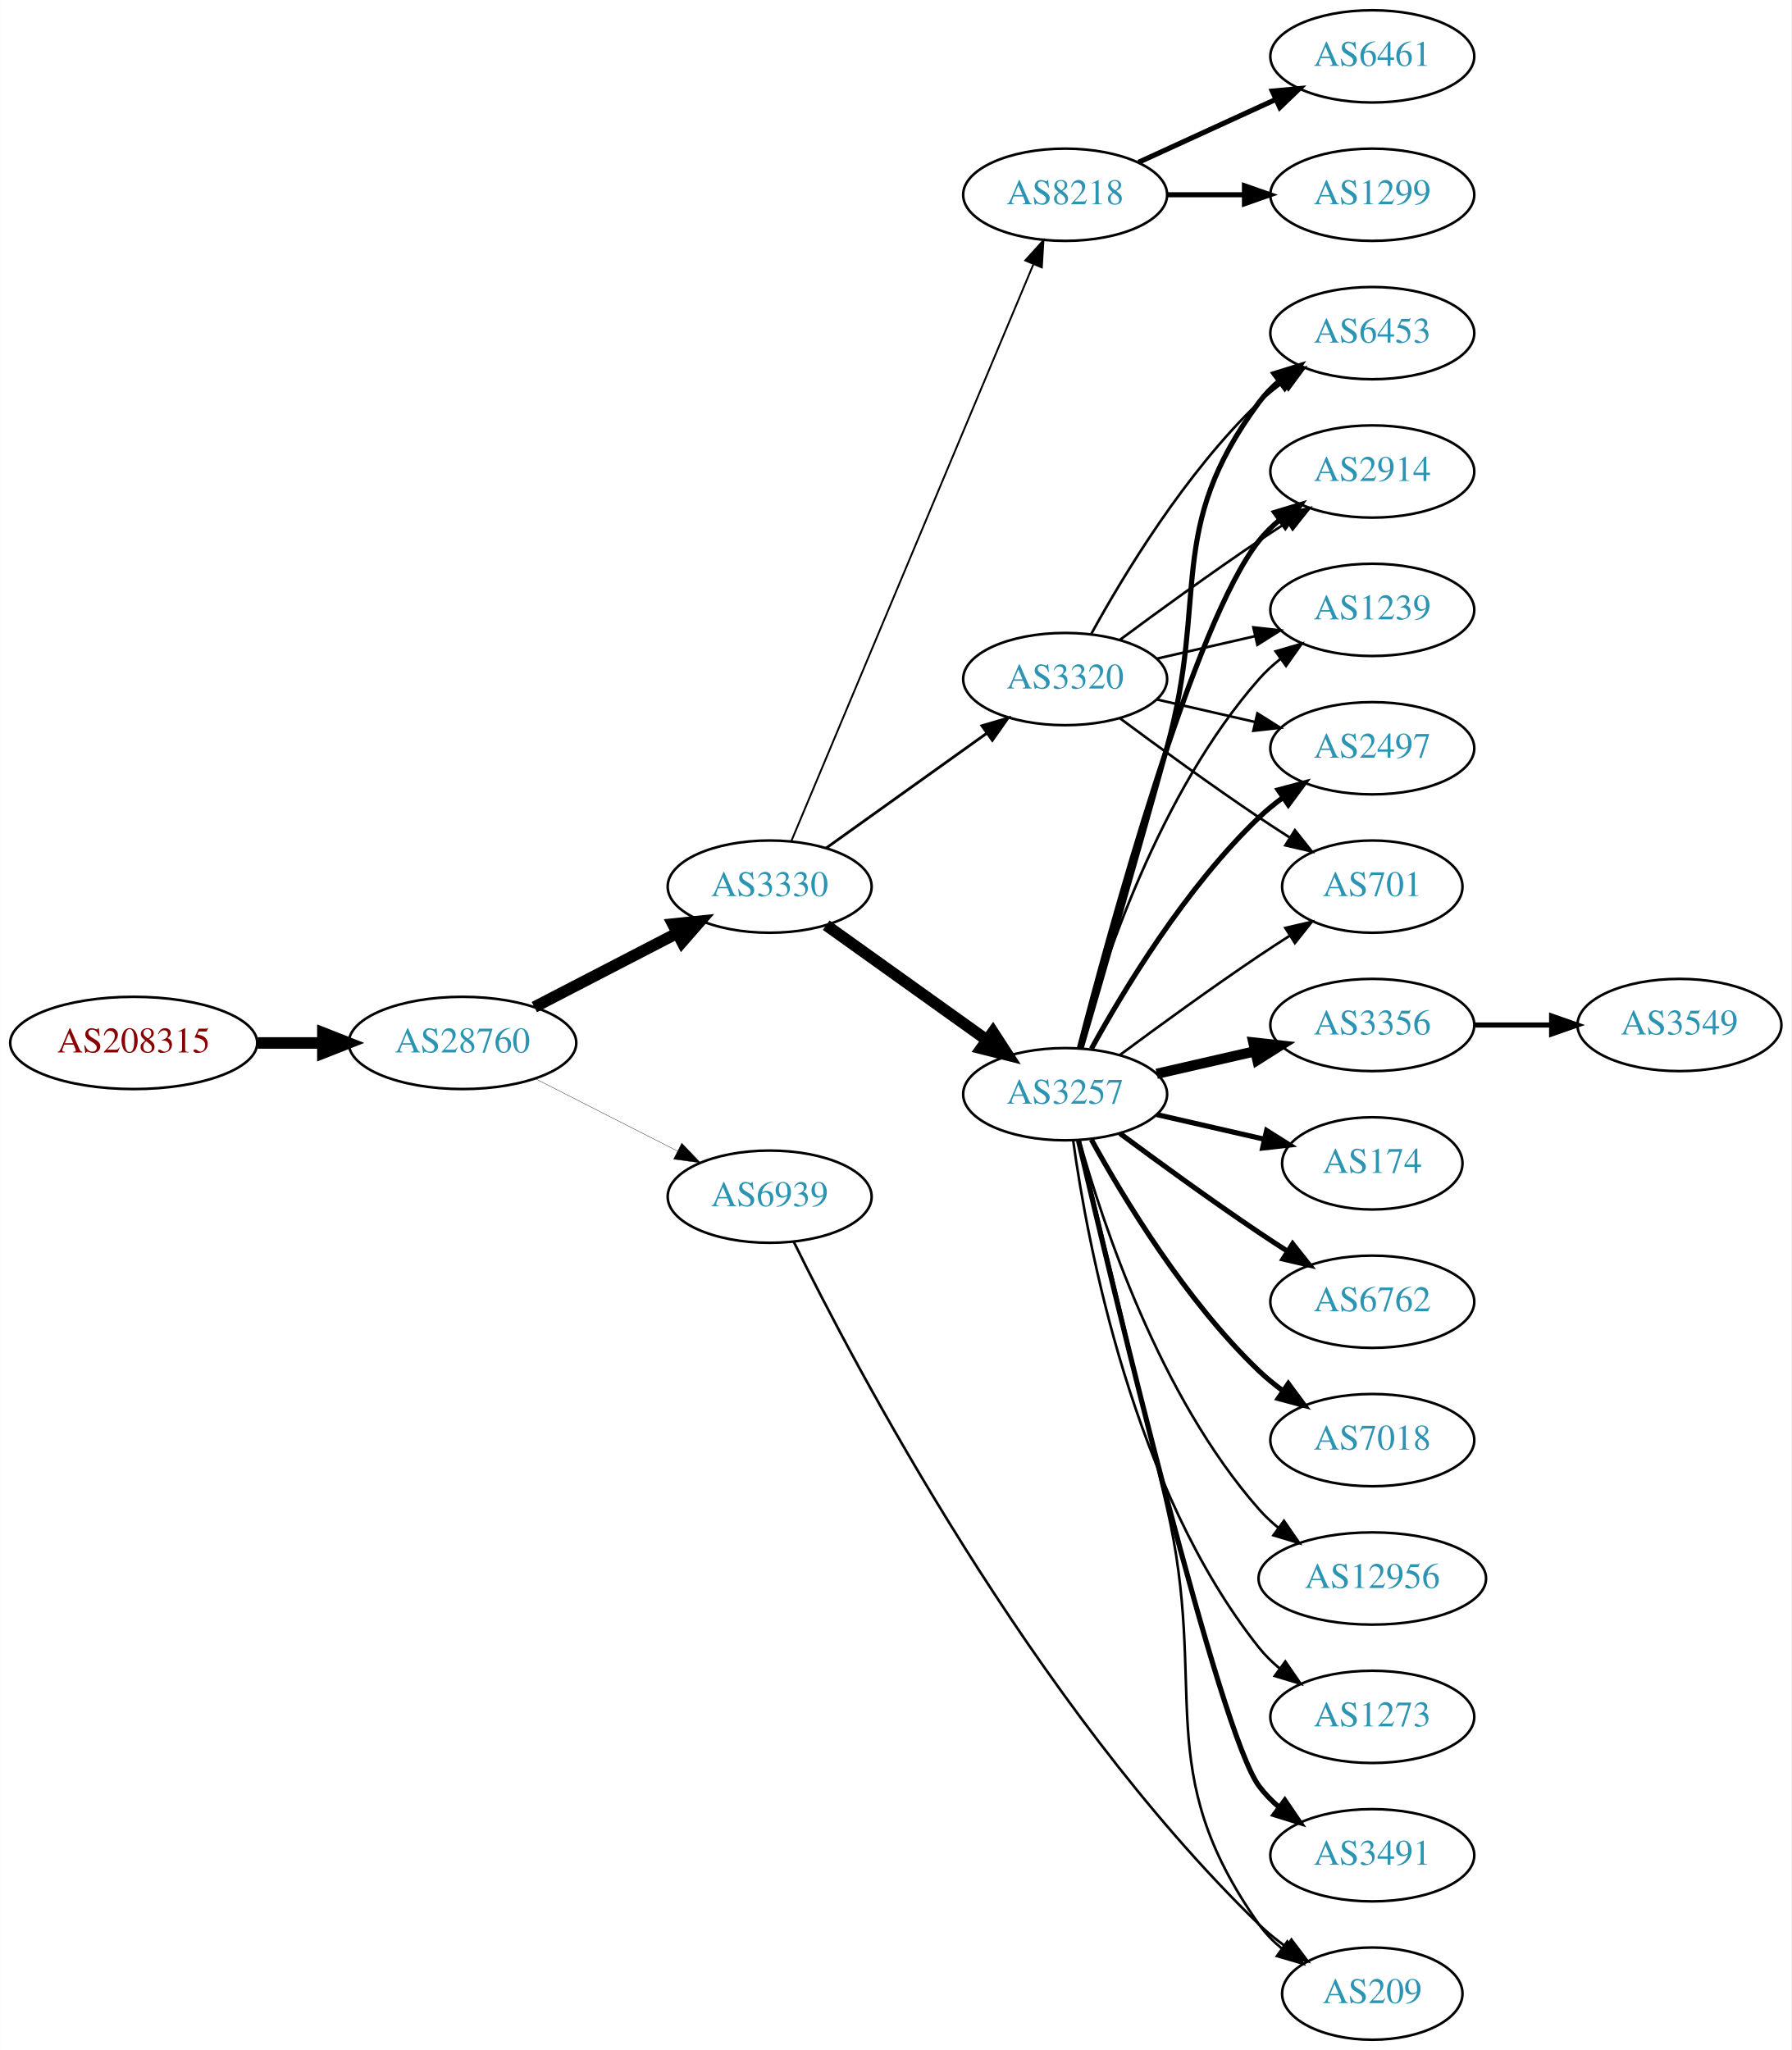
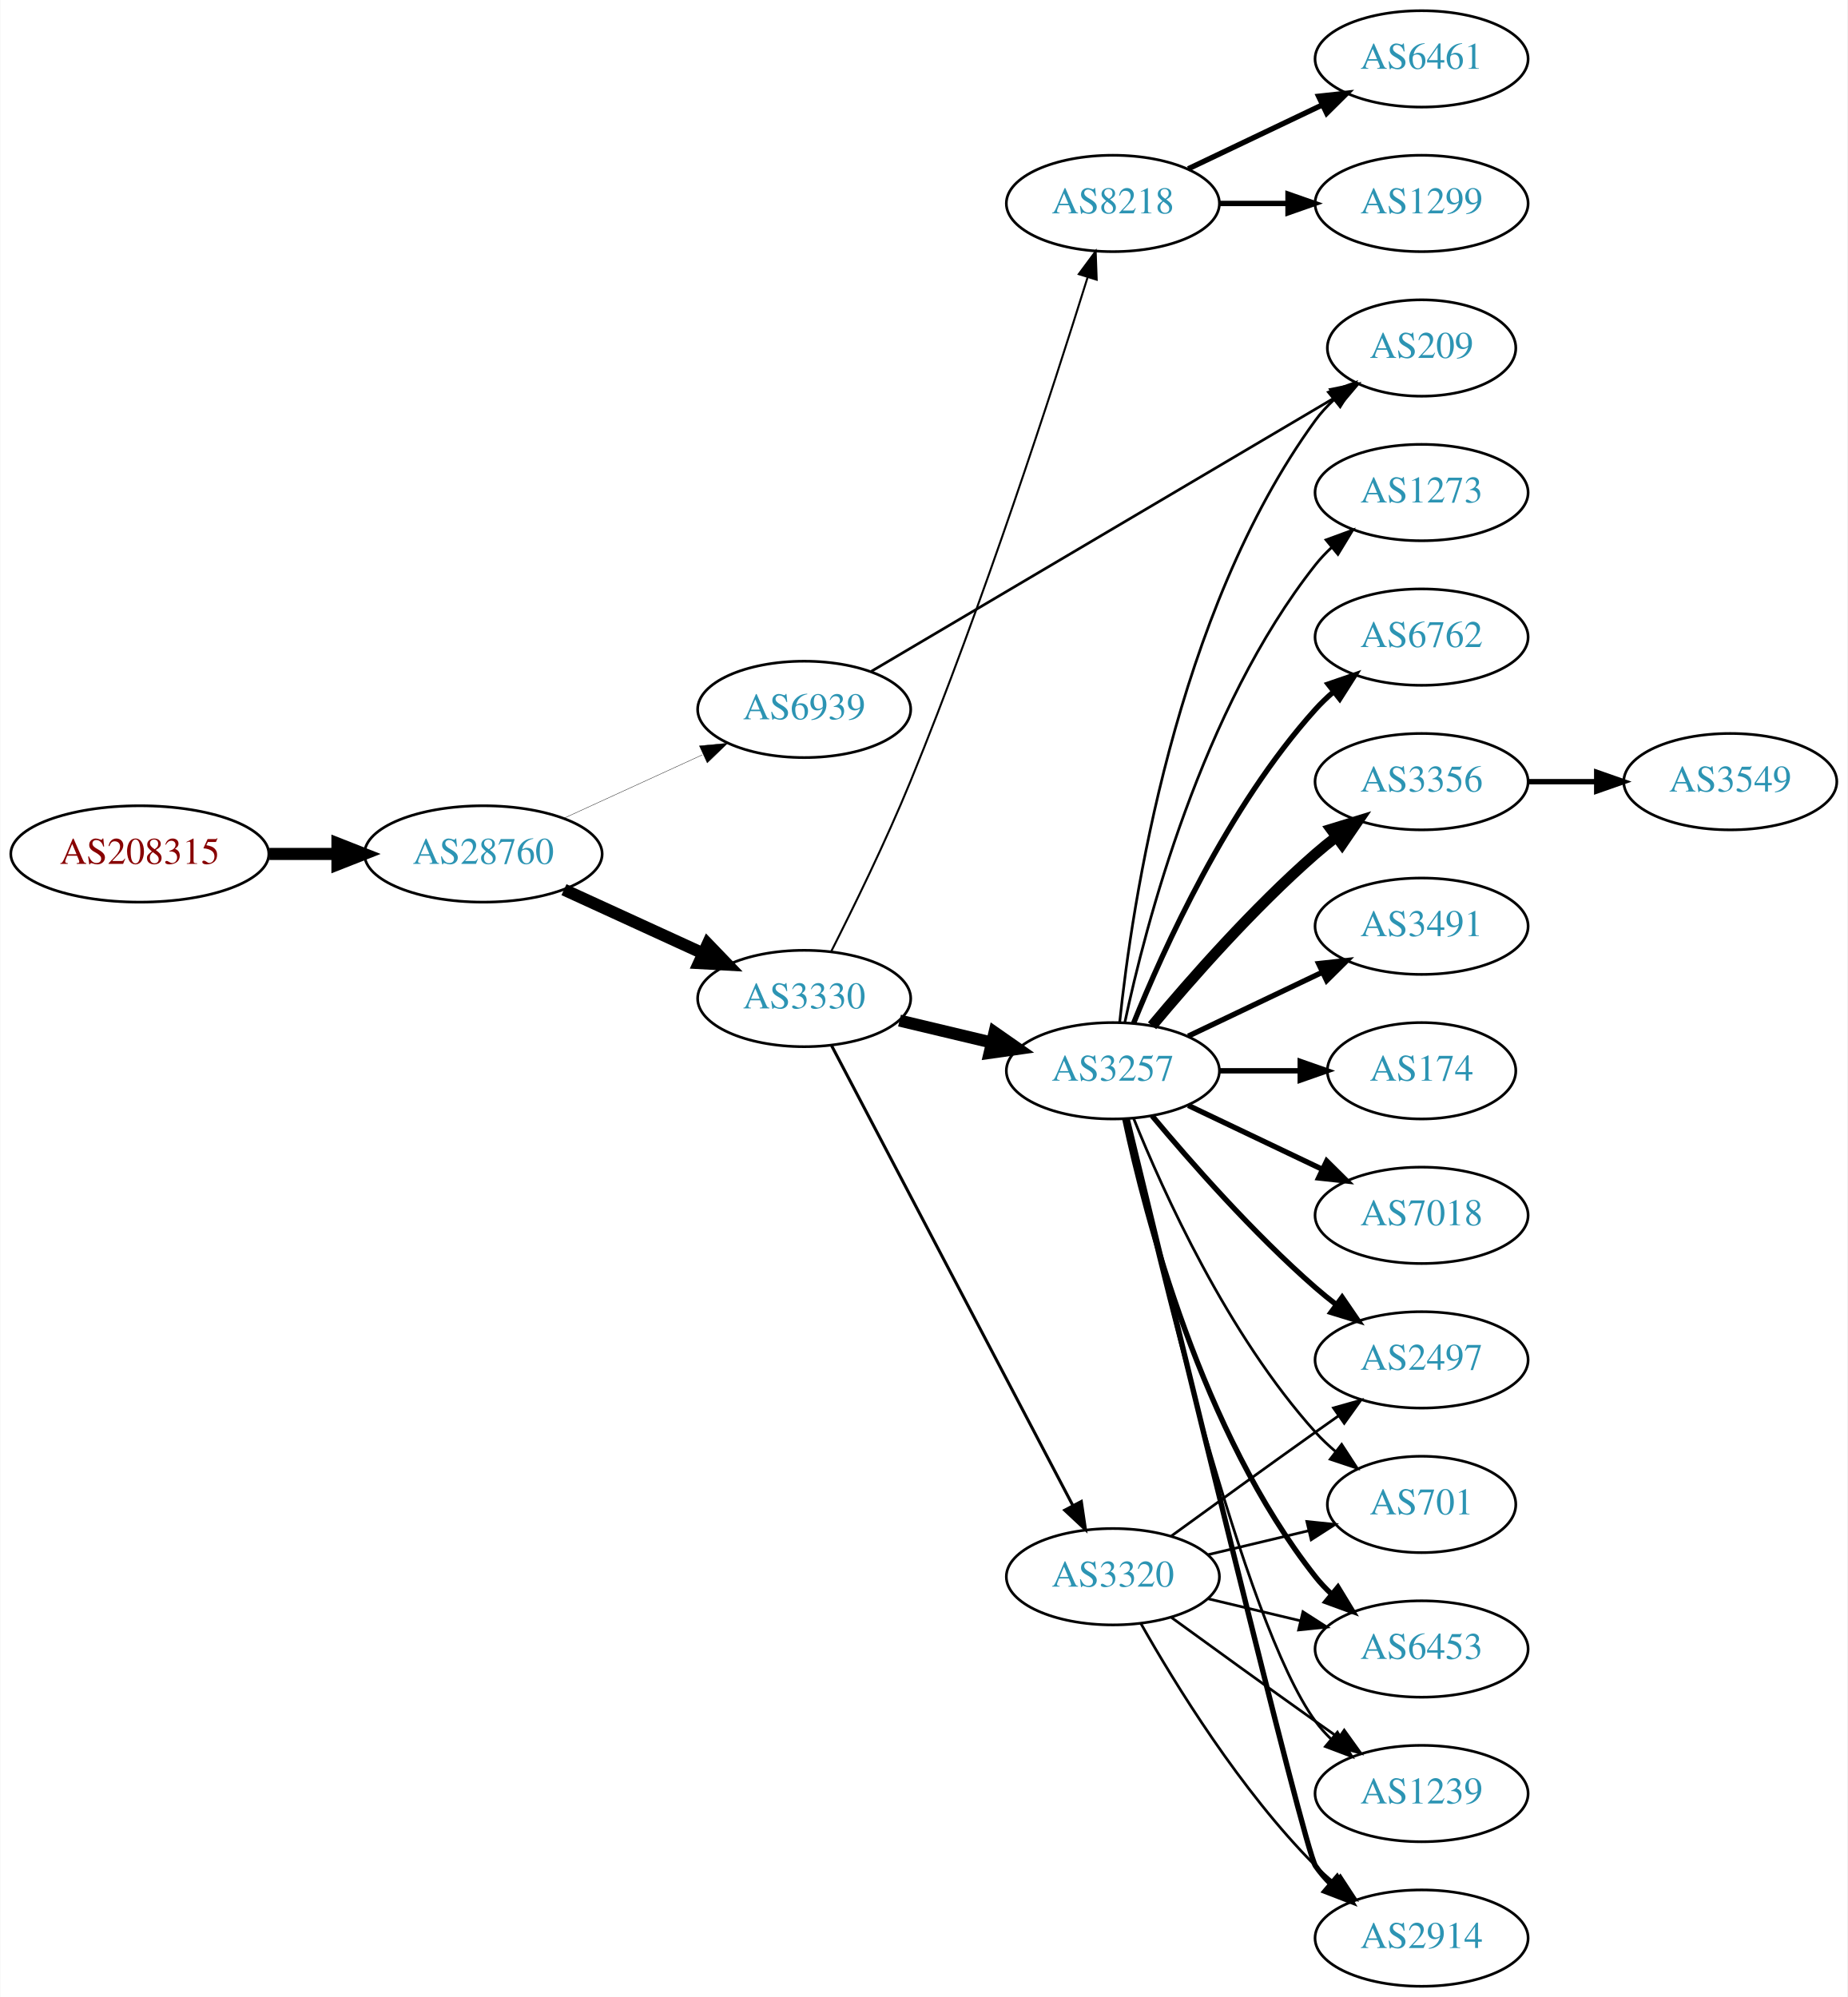
- <svg xmlns="http://www.w3.org/2000/svg" xmlns:xlink="http://www.w3.org/1999/xlink" width="699pt" height="800pt" viewBox="0.00 0.00 698.85 800.00">
-   <g id="graph0" class="graph" transform="scale(1 1) rotate(0) translate(4 796)">
-     <polygon fill="white" stroke="none" points="-4,4 -4,-796 694.855,-796 694.855,4 -4,4" />
+ <svg xmlns="http://www.w3.org/2000/svg" xmlns:xlink="http://www.w3.org/1999/xlink" width="690pt" height="746pt" viewBox="0.00 0.00 689.76 746.00">
+   <g id="graph0" class="graph" transform="scale(1 1) rotate(0) translate(4 742)">
+     <polygon fill="white" stroke="none" points="-4,4 -4,-742 685.755,-742 685.755,4 -4,4" />
    <g id="node1" class="node">
      <g id="a_node1">
        <a xlink:href="/asn/208315" xlink:title="AS208315 ~ frauscher [AT]">
-           <ellipse fill="#ffffff" stroke="black" cx="48.096" cy="-389" rx="48.192" ry="18" />
-           <text text-anchor="middle" x="48.096" y="-385.3" font-family="Times,serif" font-size="14.00" fill="#880000">AS208315</text>
+           <ellipse fill="#ffffff" stroke="black" cx="48.096" cy="-423" rx="48.192" ry="18" />
+           <text text-anchor="middle" x="48.096" y="-419.3" font-family="Times,serif" font-size="14.00" fill="#880000">AS208315</text>
        </a>
      </g>
    </g>
    <g id="node2" class="node">
      <g id="a_node2">
        <a xlink:href="/asn/28760" xlink:title="AS28760 ~ Schaerdingerstr. 35 [AT]">
-           <ellipse fill="#ffffff" stroke="black" cx="176.388" cy="-389" rx="44.393" ry="18" />
-           <text text-anchor="middle" x="176.388" y="-385.3" font-family="Times,serif" font-size="14.00" fill="#2c94b3">AS28760</text>
+           <ellipse fill="#ffffff" stroke="black" cx="176.388" cy="-423" rx="44.393" ry="18" />
+           <text text-anchor="middle" x="176.388" y="-419.3" font-family="Times,serif" font-size="14.00" fill="#2c94b3">AS28760</text>
        </a>
      </g>
    </g>
    <g id="edge1" class="edge">
-       <path fill="none" stroke="black" stroke-width="4.5" d="M96.481,-389C104.742,-389 113.386,-389 121.799,-389" />
-       <polygon fill="black" stroke="black" stroke-width="4.5" points="121.904,-392.938 131.904,-389 121.904,-385.063 121.904,-392.938" />
+       <path fill="none" stroke="black" stroke-width="4.5" d="M96.481,-423C104.742,-423 113.386,-423 121.799,-423" />
+       <polygon fill="black" stroke="black" stroke-width="4.5" points="121.904,-426.938 131.904,-423 121.904,-419.063 121.904,-426.938" />
    </g>
    <g id="node3" class="node">
      <g id="a_node3">
        <a xlink:href="/asn/3330" xlink:title="AS3330 ~ Vienna, Austria [AT]">
-           <ellipse fill="#ffffff" stroke="black" cx="296.23" cy="-450" rx="39.794" ry="18" />
-           <text text-anchor="middle" x="296.23" y="-446.3" font-family="Times,serif" font-size="14.00" fill="#2c94b3">AS3330</text>
+           <ellipse fill="#ffffff" stroke="black" cx="296.23" cy="-369" rx="39.794" ry="18" />
+           <text text-anchor="middle" x="296.23" y="-365.3" font-family="Times,serif" font-size="14.00" fill="#2c94b3">AS3330</text>
        </a>
      </g>
    </g>
    <g id="edge2" class="edge">
-       <path fill="none" stroke="black" stroke-width="4.5" d="M204.423,-402.995C220.972,-411.561 242.324,-422.614 260.165,-431.849" />
-       <polygon fill="black" stroke="black" stroke-width="4.5" points="258.44,-435.39 269.131,-436.49 262.06,-428.396 258.44,-435.39" />
+       <path fill="none" stroke="black" stroke-width="4.5" d="M206.517,-409.652C222.128,-402.498 241.526,-393.609 258.198,-385.97" />
+       <polygon fill="black" stroke="black" stroke-width="4.5" points="260.199,-389.384 267.65,-381.638 256.919,-382.225 260.199,-389.384" />
    </g>
    <g id="node4" class="node">
      <g id="a_node4">
        <a xlink:href="/asn/6939" xlink:title="AS6939 ~ Hurricane Electric LLC [US]">
-           <ellipse fill="#ffffff" stroke="black" cx="296.23" cy="-329" rx="39.794" ry="18" />
-           <text text-anchor="middle" x="296.23" y="-325.3" font-family="Times,serif" font-size="14.00" fill="#2c94b3">AS6939</text>
+           <ellipse fill="#ffffff" stroke="black" cx="296.23" cy="-477" rx="39.794" ry="18" />
+           <text text-anchor="middle" x="296.23" y="-473.3" font-family="Times,serif" font-size="14.00" fill="#2c94b3">AS6939</text>
        </a>
      </g>
    </g>
    <g id="edge3" class="edge">
-       <path fill="none" stroke="black" stroke-width="0.129" d="M204.719,-375.084C221.278,-366.653 242.564,-355.815 260.332,-346.768" />
-       <polygon fill="black" stroke="black" stroke-width="0.129" points="261.936,-349.879 269.26,-342.223 258.76,-343.641 261.936,-349.879" />
+       <path fill="none" stroke="black" stroke-width="0.132" d="M206.517,-436.348C222.128,-443.502 241.526,-452.391 258.198,-460.03" />
+       <polygon fill="black" stroke="black" stroke-width="0.132" points="257.101,-463.378 267.65,-464.362 260.017,-457.014 257.101,-463.378" />
    </g>
    <g id="node5" class="node">
      <g id="a_node5">
-         <a xlink:href="/asn/3257" xlink:title="AS3257 ~ GTT [DE]">
-           <ellipse fill="#ffffff" stroke="black" cx="411.523" cy="-369" rx="39.794" ry="18" />
-           <text text-anchor="middle" x="411.523" y="-365.3" font-family="Times,serif" font-size="14.00" fill="#2c94b3">AS3257</text>
+         <a xlink:href="/asn/8218" xlink:title="AS8218 ~ legacy Neotelecoms [FR]">
+           <ellipse fill="#ffffff" stroke="black" cx="411.523" cy="-666" rx="39.794" ry="18" />
+           <text text-anchor="middle" x="411.523" y="-662.3" font-family="Times,serif" font-size="14.00" fill="#2c94b3">AS8218</text>
        </a>
      </g>
    </g>
    <g id="edge4" class="edge">
-       <path fill="none" stroke="black" stroke-width="4.5" d="M318.274,-434.954C335.889,-422.361 361.227,-404.245 380.893,-390.184" />
-       <polygon fill="black" stroke="black" stroke-width="4.5" points="383.363,-393.259 389.207,-384.24 378.782,-386.853 383.363,-393.259" />
+       <path fill="none" stroke="black" stroke-width="0.75" d="M306.253,-386.44C314.482,-402.673 326.718,-427.653 335.877,-450 363.132,-516.504 389.192,-597.044 402.1,-638.457" />
+       <polygon fill="black" stroke="black" stroke-width="0.75" points="398.789,-639.594 405.092,-648.11 405.475,-637.522 398.789,-639.594" />
    </g>
    <g id="node6" class="node">
      <g id="a_node6">
-         <a xlink:href="/asn/3320" xlink:title="AS3320 ~ DTAG [DE]">
-           <ellipse fill="#ffffff" stroke="black" cx="411.523" cy="-531" rx="39.794" ry="18" />
-           <text text-anchor="middle" x="411.523" y="-527.3" font-family="Times,serif" font-size="14.00" fill="#2c94b3">AS3320</text>
+         <a xlink:href="/asn/3257" xlink:title="AS3257 ~ GTT [DE]">
+           <ellipse fill="#ffffff" stroke="black" cx="411.523" cy="-342" rx="39.794" ry="18" />
+           <text text-anchor="middle" x="411.523" y="-338.3" font-family="Times,serif" font-size="14.00" fill="#2c94b3">AS3257</text>
        </a>
      </g>
    </g>
    <g id="edge5" class="edge">
-       <path fill="none" stroke="black" stroke-width="1.08" d="M318.274,-465.046C335.889,-477.639 361.227,-495.755 380.893,-509.816" />
-       <polygon fill="black" stroke="black" stroke-width="1.08" points="379.037,-512.791 389.207,-515.76 383.108,-507.097 379.037,-512.791" />
+       <path fill="none" stroke="black" stroke-width="4.5" d="M331.837,-360.752C342.709,-358.162 354.863,-355.265 366.305,-352.538" />
+       <polygon fill="black" stroke="black" stroke-width="4.5" points="367.313,-356.346 376.128,-350.197 365.487,-348.685 367.313,-356.346" />
    </g>
    <g id="node7" class="node">
      <g id="a_node7">
-         <a xlink:href="/asn/8218" xlink:title="AS8218 ~ legacy Neotelecoms [FR]">
-           <ellipse fill="#ffffff" stroke="black" cx="411.523" cy="-720" rx="39.794" ry="18" />
-           <text text-anchor="middle" x="411.523" y="-716.3" font-family="Times,serif" font-size="14.00" fill="#2c94b3">AS8218</text>
+         <a xlink:href="/asn/3320" xlink:title="AS3320 ~ DTAG [DE]">
+           <ellipse fill="#ffffff" stroke="black" cx="411.523" cy="-153" rx="39.794" ry="18" />
+           <text text-anchor="middle" x="411.523" y="-149.3" font-family="Times,serif" font-size="14.00" fill="#2c94b3">AS3320</text>
        </a>
      </g>
    </g>
    <g id="edge6" class="edge">
-       <path fill="none" stroke="black" stroke-width="0.72" d="M304.664,-467.715C323.989,-513.771 375.912,-637.514 399.084,-692.739" />
-       <polygon fill="black" stroke="black" stroke-width="0.72" points="395.966,-694.352 403.062,-702.219 402.42,-691.644 395.966,-694.352" />
+       <path fill="none" stroke="black" stroke-width="1.125" d="M306.501,-351.324C326.343,-313.495 373.021,-224.501 396.507,-179.722" />
+       <polygon fill="black" stroke="black" stroke-width="1.125" points="399.737,-181.099 401.283,-170.617 393.538,-177.848 399.737,-181.099" />
+     </g>
+     <g id="node11" class="node">
+       <g id="a_node11">
+         <a xlink:href="/asn/209" xlink:title="AS209 ~ CenturyLink Communications, LLC [US]">
+           <ellipse fill="#ffffff" stroke="black" cx="526.816" cy="-612" rx="35.194" ry="18" />
+           <text text-anchor="middle" x="526.816" y="-608.3" font-family="Times,serif" font-size="14.00" fill="#2c94b3">AS209</text>
+         </a>
+       </g>
+     </g>
+     <g id="edge27" class="edge">
+       <path fill="none" stroke="black" d="M321.261,-491.192C362.849,-515.753 448.212,-566.168 494.428,-593.462" />
+       <polygon fill="black" stroke="black" points="492.734,-596.527 503.124,-598.599 496.294,-590.5 492.734,-596.527" />
+     </g>
+     <g id="node8" class="node">
+       <g id="a_node8">
+         <a xlink:href="/asn/6461" xlink:title="AS6461 ~ Zayo Bandwidth [US]">
+           <ellipse fill="#ffffff" stroke="black" cx="526.816" cy="-720" rx="39.794" ry="18" />
+           <text text-anchor="middle" x="526.816" y="-716.3" font-family="Times,serif" font-size="14.00" fill="#2c94b3">AS6461</text>
+         </a>
+       </g>
+     </g>
+     <g id="edge7" class="edge">
+       <path fill="none" stroke="black" stroke-width="2" d="M439.66,-678.934C454.654,-686.081 473.475,-695.052 489.698,-702.785" />
+       <polygon fill="black" stroke="black" stroke-width="2" points="488.368,-706.028 498.901,-707.171 491.38,-699.709 488.368,-706.028" />
    </g>
    <g id="node9" class="node">
      <g id="a_node9">
-         <a xlink:href="/asn/209" xlink:title="AS209 ~ CenturyLink Communications, LLC [US]">
-           <ellipse fill="#ffffff" stroke="black" cx="531.366" cy="-18" rx="35.194" ry="18" />
-           <text text-anchor="middle" x="531.366" y="-14.3" font-family="Times,serif" font-size="14.00" fill="#2c94b3">AS209</text>
-         </a>
-       </g>
-     </g>
-     <g id="edge28" class="edge">
-       <path fill="none" stroke="black" d="M305.584,-311.508C328.901,-264.049 398.806,-130.679 487.17,-45 490.4,-41.868 494.052,-38.914 497.831,-36.192" />
-       <polygon fill="black" stroke="black" points="499.81,-39.08 506.192,-30.623 495.929,-33.254 499.81,-39.08" />
-     </g>
-     <g id="node8" class="node">
-       <g id="a_node8">
-         <a xlink:href="/asn/6453" xlink:title="AS6453 ~ TATA COMMUNICATIONS (AMERICA) INC [US]">
-           <ellipse fill="#ffffff" stroke="black" cx="531.366" cy="-666" rx="39.794" ry="18" />
-           <text text-anchor="middle" x="531.366" y="-662.3" font-family="Times,serif" font-size="14.00" fill="#2c94b3">AS6453</text>
-         </a>
-       </g>
-     </g>
-     <g id="edge7" class="edge">
-       <path fill="none" stroke="black" stroke-width="2" d="M417.753,-386.877C425.28,-412.695 439.542,-461.939 451.17,-504 467.715,-563.852 450.266,-589.059 487.17,-639 489.403,-642.023 492.086,-644.786 495.007,-647.293" />
-       <polygon fill="black" stroke="black" stroke-width="2" points="493.033,-650.186 503.15,-653.331 497.202,-644.563 493.033,-650.186" />
+         <a xlink:href="/asn/1299" xlink:title="AS1299 ~ Telia Carrier [EU]">
+           <ellipse fill="#ffffff" stroke="black" cx="526.816" cy="-666" rx="39.794" ry="18" />
+           <text text-anchor="middle" x="526.816" y="-662.3" font-family="Times,serif" font-size="14.00" fill="#2c94b3">AS1299</text>
+         </a>
+       </g>
    </g>
    <g id="edge8" class="edge">
-       <path fill="none" stroke="black" d="M416.919,-351.157C424.203,-321.484 439.164,-260.101 451.17,-208 467.829,-135.704 444.379,-105.607 487.17,-45 489.637,-41.505 492.714,-38.367 496.083,-35.575" />
-       <polygon fill="black" stroke="black" points="498.222,-38.349 504.322,-29.686 494.151,-32.654 498.222,-38.349" />
+       <path fill="none" stroke="black" stroke-width="2" d="M451.195,-666C459.398,-666 468.162,-666 476.694,-666" />
+       <polygon fill="black" stroke="black" stroke-width="2" points="476.934,-669.5 486.934,-666 476.933,-662.5 476.934,-669.5" />
    </g>
    <g id="node10" class="node">
      <g id="a_node10">
-         <a xlink:href="/asn/3491" xlink:title="AS3491 ~ PCCW Global, Inc. [US]">
-           <ellipse fill="#ffffff" stroke="black" cx="531.366" cy="-72" rx="39.794" ry="18" />
-           <text text-anchor="middle" x="531.366" y="-68.3" font-family="Times,serif" font-size="14.00" fill="#2c94b3">AS3491</text>
+         <a xlink:href="/asn/6762" xlink:title="AS6762 ~ TELECOM ITALIA SPARKLE S.p.A. [IT]">
+           <ellipse fill="#ffffff" stroke="black" cx="526.816" cy="-504" rx="39.794" ry="18" />
+           <text text-anchor="middle" x="526.816" y="-500.3" font-family="Times,serif" font-size="14.00" fill="#2c94b3">AS6762</text>
        </a>
      </g>
    </g>
    <g id="edge9" class="edge">
-       <path fill="none" stroke="black" stroke-width="2" d="M416.729,-350.867C430.097,-293.701 471.648,-119.806 487.17,-99 489.417,-95.987 492.109,-93.231 495.035,-90.728" />
-       <polygon fill="black" stroke="black" stroke-width="2" points="497.23,-93.459 503.187,-84.697 493.066,-87.831 497.23,-93.459" />
-     </g>
-     <g id="node11" class="node">
-       <g id="a_node11">
-         <a xlink:href="/asn/2914" xlink:title="AS2914 ~ NTT America, Inc. [US]">
-           <ellipse fill="#ffffff" stroke="black" cx="531.366" cy="-612" rx="39.794" ry="18" />
-           <text text-anchor="middle" x="531.366" y="-608.3" font-family="Times,serif" font-size="14.00" fill="#2c94b3">AS2914</text>
-         </a>
-       </g>
+       <path fill="none" stroke="black" stroke-width="2" d="M419.271,-359.787C430.322,-387.243 454.375,-440.578 487.17,-477 489.172,-479.224 491.391,-481.363 493.723,-483.397" />
+       <polygon fill="black" stroke="black" stroke-width="2" points="491.921,-486.433 501.942,-489.873 496.254,-480.935 491.921,-486.433" />
    </g>
    <g id="edge10" class="edge">
-       <path fill="none" stroke="black" stroke-width="2" d="M417.04,-386.842C428.891,-432.647 461.714,-553.03 487.17,-585 489.511,-587.94 492.265,-590.649 495.231,-593.121" />
-       <polygon fill="black" stroke="black" stroke-width="2" points="493.296,-596.042 503.437,-599.11 497.423,-590.388 493.296,-596.042" />
+       <path fill="none" stroke="black" d="M414.08,-360.256C418.551,-403.303 434.683,-512.94 487.17,-585 489.145,-587.712 491.479,-590.249 494.006,-592.595" />
+       <polygon fill="black" stroke="black" points="492.023,-595.493 502.001,-599.055 496.422,-590.048 492.023,-595.493" />
    </g>
    <g id="node12" class="node">
      <g id="a_node12">
-         <a xlink:href="/asn/3356" xlink:title="AS3356 ~ Level 3 Parent, LLC [US]">
-           <ellipse fill="#ffffff" stroke="black" cx="531.366" cy="-396" rx="39.794" ry="18" />
-           <text text-anchor="middle" x="531.366" y="-392.3" font-family="Times,serif" font-size="14.00" fill="#2c94b3">AS3356</text>
+         <a xlink:href="/asn/6453" xlink:title="AS6453 ~ TATA COMMUNICATIONS (AMERICA) INC [US]">
+           <ellipse fill="#ffffff" stroke="black" cx="526.816" cy="-126" rx="39.794" ry="18" />
+           <text text-anchor="middle" x="526.816" y="-122.3" font-family="Times,serif" font-size="14.00" fill="#2c94b3">AS6453</text>
        </a>
      </g>
    </g>
    <g id="edge11" class="edge">
-       <path fill="none" stroke="black" stroke-width="4" d="M447.242,-376.955C459.242,-379.704 472.863,-382.825 485.556,-385.733" />
-       <polygon fill="black" stroke="black" stroke-width="4" points="484.958,-389.187 495.487,-388.009 486.522,-382.364 484.958,-389.187" />
+       <path fill="none" stroke="black" stroke-width="2" d="M416.013,-323.84C423.644,-287.97 444.636,-206.845 487.17,-153 488.977,-150.712 491.03,-148.538 493.225,-146.49" />
+       <polygon fill="black" stroke="black" stroke-width="2" points="495.578,-149.086 501.084,-140.034 491.135,-143.677 495.578,-149.086" />
    </g>
    <g id="node13" class="node">
      <g id="a_node13">
-         <a xlink:href="/asn/1239" xlink:title="AS1239 ~ Sprint [US]">
-           <ellipse fill="#ffffff" stroke="black" cx="531.366" cy="-558" rx="39.794" ry="18" />
-           <text text-anchor="middle" x="531.366" y="-554.3" font-family="Times,serif" font-size="14.00" fill="#2c94b3">AS1239</text>
+         <a xlink:href="/asn/3356" xlink:title="AS3356 ~ Level 3 Parent, LLC [US]">
+           <ellipse fill="#ffffff" stroke="black" cx="526.816" cy="-450" rx="39.794" ry="18" />
+           <text text-anchor="middle" x="526.816" y="-446.3" font-family="Times,serif" font-size="14.00" fill="#2c94b3">AS3356</text>
        </a>
      </g>
    </g>
    <g id="edge12" class="edge">
-       <path fill="none" stroke="black" d="M417.096,-386.946C426.002,-418.995 448.286,-486.842 487.17,-531 489.653,-533.821 492.503,-536.449 495.529,-538.871" />
-       <polygon fill="black" stroke="black" points="493.646,-541.828 503.818,-544.791 497.714,-536.131 493.646,-541.828" />
+       <path fill="none" stroke="black" stroke-width="4" d="M426.153,-358.817C440.436,-375.929 463.982,-402.745 487.17,-423 489.635,-425.154 492.274,-427.294 494.971,-429.372" />
+       <polygon fill="black" stroke="black" stroke-width="4" points="492.996,-432.264 503.125,-435.37 497.144,-426.625 492.996,-432.264" />
    </g>
    <g id="node14" class="node">
      <g id="a_node14">
-         <a xlink:href="/asn/2497" xlink:title="AS2497 ~ Internet Initiative Japan Inc. [JP]">
-           <ellipse fill="#ffffff" stroke="black" cx="531.366" cy="-504" rx="39.794" ry="18" />
-           <text text-anchor="middle" x="531.366" y="-500.3" font-family="Times,serif" font-size="14.00" fill="#2c94b3">AS2497</text>
+         <a xlink:href="/asn/1239" xlink:title="AS1239 ~ Sprint [US]">
+           <ellipse fill="#ffffff" stroke="black" cx="526.816" cy="-72" rx="39.794" ry="18" />
+           <text text-anchor="middle" x="526.816" y="-68.3" font-family="Times,serif" font-size="14.00" fill="#2c94b3">AS1239</text>
        </a>
      </g>
    </g>
    <g id="edge13" class="edge">
-       <path fill="none" stroke="black" stroke-width="2" d="M421.764,-386.713C434.31,-409.561 458.487,-449.611 487.17,-477 490.038,-479.739 493.227,-482.347 496.536,-484.785" />
-       <polygon fill="black" stroke="black" stroke-width="2" points="494.659,-487.742 504.895,-490.477 498.599,-481.956 494.659,-487.742" />
+       <path fill="none" stroke="black" d="M416.481,-323.848C427.602,-273.991 460.082,-136.19 487.17,-99 488.886,-96.643 490.874,-94.419 493.023,-92.337" />
+       <polygon fill="black" stroke="black" points="495.385,-94.925 500.797,-85.817 490.886,-89.561 495.385,-94.925" />
    </g>
    <g id="node15" class="node">
      <g id="a_node15">
-         <a xlink:href="/asn/174" xlink:title="AS174 ~ Cogent Communications [US]">
-           <ellipse fill="#ffffff" stroke="black" cx="531.366" cy="-342" rx="35.194" ry="18" />
-           <text text-anchor="middle" x="531.366" y="-338.3" font-family="Times,serif" font-size="14.00" fill="#2c94b3">AS174</text>
+         <a xlink:href="/asn/3491" xlink:title="AS3491 ~ PCCW Global, Inc. [US]">
+           <ellipse fill="#ffffff" stroke="black" cx="526.816" cy="-396" rx="39.794" ry="18" />
+           <text text-anchor="middle" x="526.816" y="-392.3" font-family="Times,serif" font-size="14.00" fill="#2c94b3">AS3491</text>
        </a>
      </g>
    </g>
    <g id="edge14" class="edge">
-       <path fill="none" stroke="black" stroke-width="2" d="M447.242,-361.045C460.335,-358.045 475.357,-354.604 488.998,-351.478" />
-       <polygon fill="black" stroke="black" stroke-width="2" points="490.139,-354.807 499.105,-349.162 488.576,-347.984 490.139,-354.807" />
+       <path fill="none" stroke="black" stroke-width="2" d="M439.66,-354.934C454.654,-362.081 473.475,-371.052 489.698,-378.785" />
+       <polygon fill="black" stroke="black" stroke-width="2" points="488.368,-382.028 498.901,-383.171 491.38,-375.709 488.368,-382.028" />
    </g>
    <g id="node16" class="node">
      <g id="a_node16">
-         <a xlink:href="/asn/6762" xlink:title="AS6762 ~ TELECOM ITALIA SPARKLE S.p.A. [IT]">
-           <ellipse fill="#ffffff" stroke="black" cx="531.366" cy="-288" rx="39.794" ry="18" />
-           <text text-anchor="middle" x="531.366" y="-284.3" font-family="Times,serif" font-size="14.00" fill="#2c94b3">AS6762</text>
+         <a xlink:href="/asn/2914" xlink:title="AS2914 ~ NTT America, Inc. [US]">
+           <ellipse fill="#ffffff" stroke="black" cx="526.816" cy="-18" rx="39.794" ry="18" />
+           <text text-anchor="middle" x="526.816" y="-14.3" font-family="Times,serif" font-size="14.00" fill="#2c94b3">AS2914</text>
        </a>
      </g>
    </g>
    <g id="edge15" class="edge">
-       <path fill="none" stroke="black" stroke-width="2" d="M432.853,-353.723C447.716,-342.696 468.46,-327.593 487.17,-315 490.719,-312.611 494.469,-310.161 498.217,-307.758" />
-       <polygon fill="black" stroke="black" stroke-width="2" points="500.285,-310.591 506.866,-302.288 496.544,-304.675 500.285,-310.591" />
+       <path fill="none" stroke="black" stroke-width="2" d="M416.908,-323.835C432.287,-260.21 483.077,-50.937 487.17,-45 488.825,-42.599 490.767,-40.344 492.886,-38.24" />
+       <polygon fill="black" stroke="black" stroke-width="2" points="495.252,-40.823 500.602,-31.678 490.717,-35.49 495.252,-40.823" />
    </g>
    <g id="node17" class="node">
      <g id="a_node17">
-         <a xlink:href="/asn/7018" xlink:title="AS7018 ~ AT&amp;T Services, Inc. [US]">
-           <ellipse fill="#ffffff" stroke="black" cx="531.366" cy="-234" rx="39.794" ry="18" />
-           <text text-anchor="middle" x="531.366" y="-230.3" font-family="Times,serif" font-size="14.00" fill="#2c94b3">AS7018</text>
+         <a xlink:href="/asn/174" xlink:title="AS174 ~ Cogent Communications [US]">
+           <ellipse fill="#ffffff" stroke="black" cx="526.816" cy="-342" rx="35.194" ry="18" />
+           <text text-anchor="middle" x="526.816" y="-338.3" font-family="Times,serif" font-size="14.00" fill="#2c94b3">AS174</text>
        </a>
      </g>
    </g>
    <g id="edge16" class="edge">
-       <path fill="none" stroke="black" stroke-width="2" d="M421.764,-351.287C434.31,-328.439 458.487,-288.389 487.17,-261 490.038,-258.261 493.227,-255.653 496.536,-253.215" />
-       <polygon fill="black" stroke="black" stroke-width="2" points="498.599,-256.044 504.895,-247.523 494.659,-250.258 498.599,-256.044" />
+       <path fill="none" stroke="black" stroke-width="2" d="M451.195,-342C460.901,-342 471.391,-342 481.354,-342" />
+       <polygon fill="black" stroke="black" stroke-width="2" points="481.491,-345.5 491.491,-342 481.49,-338.5 481.491,-345.5" />
    </g>
    <g id="node18" class="node">
      <g id="a_node18">
-         <a xlink:href="/asn/12956" xlink:title="AS12956 ~ TELXIUS [ES]">
-           <ellipse fill="#ffffff" stroke="black" cx="531.366" cy="-180" rx="44.393" ry="18" />
-           <text text-anchor="middle" x="531.366" y="-176.3" font-family="Times,serif" font-size="14.00" fill="#2c94b3">AS12956</text>
+         <a xlink:href="/asn/2497" xlink:title="AS2497 ~ Internet Initiative Japan Inc. [JP]">
+           <ellipse fill="#ffffff" stroke="black" cx="526.816" cy="-234" rx="39.794" ry="18" />
+           <text text-anchor="middle" x="526.816" y="-230.3" font-family="Times,serif" font-size="14.00" fill="#2c94b3">AS2497</text>
        </a>
      </g>
    </g>
    <g id="edge17" class="edge">
-       <path fill="none" stroke="black" d="M417.096,-351.054C426.002,-319.005 448.286,-251.158 487.17,-207 489.46,-204.399 492.061,-201.962 494.825,-199.699" />
-       <polygon fill="black" stroke="black" points="496.904,-202.515 502.918,-193.792 492.777,-196.86 496.904,-202.515" />
+       <path fill="none" stroke="black" stroke-width="2" d="M426.153,-325.183C440.436,-308.071 463.982,-281.255 487.17,-261 489.635,-258.846 492.274,-256.706 494.971,-254.628" />
+       <polygon fill="black" stroke="black" stroke-width="2" points="497.144,-257.375 503.125,-248.63 492.996,-251.736 497.144,-257.375" />
    </g>
    <g id="node19" class="node">
      <g id="a_node19">
-         <a xlink:href="/asn/1273" xlink:title="AS1273 ~ Vodafone Group PLC [EU]">
-           <ellipse fill="#ffffff" stroke="black" cx="531.366" cy="-126" rx="39.794" ry="18" />
-           <text text-anchor="middle" x="531.366" y="-122.3" font-family="Times,serif" font-size="14.00" fill="#2c94b3">AS1273</text>
+         <a xlink:href="/asn/7018" xlink:title="AS7018 ~ AT&amp;T Services, Inc. [US]">
+           <ellipse fill="#ffffff" stroke="black" cx="526.816" cy="-288" rx="39.794" ry="18" />
+           <text text-anchor="middle" x="526.816" y="-284.3" font-family="Times,serif" font-size="14.00" fill="#2c94b3">AS7018</text>
        </a>
      </g>
    </g>
    <g id="edge18" class="edge">
-       <path fill="none" stroke="black" d="M414.662,-350.83C420.162,-311.026 437.988,-214.767 487.17,-153 489.511,-150.06 492.265,-147.351 495.231,-144.879" />
-       <polygon fill="black" stroke="black" points="497.423,-147.612 503.437,-138.89 493.296,-141.958 497.423,-147.612" />
+       <path fill="none" stroke="black" stroke-width="2" d="M439.66,-329.066C454.654,-321.919 473.475,-312.948 489.698,-305.215" />
+       <polygon fill="black" stroke="black" stroke-width="2" points="491.38,-308.291 498.901,-300.829 488.368,-301.972 491.38,-308.291" />
    </g>
    <g id="node20" class="node">
      <g id="a_node20">
        <a xlink:href="/asn/701" xlink:title="AS701 ~ UUNET [US]">
-           <ellipse fill="#ffffff" stroke="black" cx="531.366" cy="-450" rx="35.194" ry="18" />
-           <text text-anchor="middle" x="531.366" y="-446.3" font-family="Times,serif" font-size="14.00" fill="#2c94b3">AS701</text>
+           <ellipse fill="#ffffff" stroke="black" cx="526.816" cy="-180" rx="35.194" ry="18" />
+           <text text-anchor="middle" x="526.816" y="-176.3" font-family="Times,serif" font-size="14.00" fill="#2c94b3">AS701</text>
        </a>
      </g>
    </g>
    <g id="edge19" class="edge">
-       <path fill="none" stroke="black" d="M432.853,-384.277C447.716,-395.304 468.46,-410.407 487.17,-423 490.987,-425.569 495.037,-428.21 499.067,-430.786" />
-       <polygon fill="black" stroke="black" points="497.436,-433.895 507.761,-436.271 501.171,-427.975 497.436,-433.895" />
+       <path fill="none" stroke="black" d="M419.271,-324.213C430.322,-296.757 454.375,-243.422 487.17,-207 489.485,-204.428 492.09,-201.97 494.826,-199.657" />
+       <polygon fill="black" stroke="black" points="496.964,-202.428 502.749,-193.552 492.691,-196.883 496.964,-202.428" />
+     </g>
+     <g id="node21" class="node">
+       <g id="a_node21">
+         <a xlink:href="/asn/1273" xlink:title="AS1273 ~ Vodafone Group PLC [EU]">
+           <ellipse fill="#ffffff" stroke="black" cx="526.816" cy="-558" rx="39.794" ry="18" />
+           <text text-anchor="middle" x="526.816" y="-554.3" font-family="Times,serif" font-size="14.00" fill="#2c94b3">AS1273</text>
+         </a>
+       </g>
+     </g>
+     <g id="edge20" class="edge">
+       <path fill="none" stroke="black" d="M416.013,-360.16C423.644,-396.03 444.636,-477.155 487.17,-531 488.977,-533.288 491.03,-535.462 493.225,-537.51" />
+       <polygon fill="black" stroke="black" points="491.135,-540.323 501.084,-543.966 495.578,-534.914 491.135,-540.323" />
+     </g>
+     <g id="edge23" class="edge">
+       <path fill="none" stroke="black" d="M447.13,-144.752C458.002,-142.162 470.156,-139.265 481.598,-136.538" />
+       <polygon fill="black" stroke="black" points="482.505,-139.92 491.421,-134.197 480.882,-133.111 482.505,-139.92" />
+     </g>
+     <g id="edge25" class="edge">
+       <path fill="none" stroke="black" d="M433.371,-137.778C448.305,-126.909 468.919,-111.975 487.17,-99 489.99,-96.995 492.933,-94.915 495.881,-92.841" />
+       <polygon fill="black" stroke="black" points="497.927,-95.681 504.106,-87.074 493.908,-89.95 497.927,-95.681" />
+     </g>
+     <g id="edge24" class="edge">
+       <path fill="none" stroke="black" d="M421.983,-135.51C434.765,-112.904 459.197,-73.114 487.17,-45 489.28,-42.879 491.576,-40.812 493.962,-38.829" />
+       <polygon fill="black" stroke="black" points="496.477,-41.31 502.277,-32.444 492.214,-35.758 496.477,-41.31" />
    </g>
    <g id="edge21" class="edge">
-       <path fill="none" stroke="black" d="M421.764,-548.713C434.31,-571.561 458.487,-611.611 487.17,-639 490.038,-641.739 493.227,-644.347 496.536,-646.785" />
-       <polygon fill="black" stroke="black" points="494.659,-649.742 504.895,-652.477 498.599,-643.956 494.659,-649.742" />
-     </g>
-     <g id="edge20" class="edge">
-       <path fill="none" stroke="black" d="M432.853,-546.277C447.716,-557.304 468.46,-572.407 487.17,-585 490.719,-587.389 494.469,-589.839 498.217,-592.242" />
-       <polygon fill="black" stroke="black" points="496.544,-595.325 506.866,-597.712 500.285,-589.409 496.544,-595.325" />
-     </g>
-     <g id="edge24" class="edge">
-       <path fill="none" stroke="black" d="M447.242,-538.955C459.242,-541.704 472.863,-544.825 485.556,-547.733" />
-       <polygon fill="black" stroke="black" points="484.958,-551.187 495.487,-550.009 486.522,-544.364 484.958,-551.187" />
-     </g>
-     <g id="edge23" class="edge">
-       <path fill="none" stroke="black" d="M447.242,-523.045C459.242,-520.296 472.863,-517.175 485.556,-514.267" />
-       <polygon fill="black" stroke="black" points="486.522,-517.636 495.487,-511.991 484.958,-510.813 486.522,-517.636" />
+       <path fill="none" stroke="black" d="M433.371,-168.222C448.305,-179.091 468.919,-194.025 487.17,-207 489.99,-209.005 492.933,-211.085 495.881,-213.159" />
+       <polygon fill="black" stroke="black" points="493.908,-216.05 504.106,-218.926 497.927,-210.319 493.908,-216.05" />
    </g>
    <g id="edge22" class="edge">
-       <path fill="none" stroke="black" d="M432.853,-515.723C447.716,-504.696 468.46,-489.593 487.17,-477 490.987,-474.431 495.037,-471.79 499.067,-469.214" />
-       <polygon fill="black" stroke="black" points="501.171,-472.025 507.761,-463.729 497.436,-466.105 501.171,-472.025" />
+       <path fill="none" stroke="black" d="M447.13,-161.248C458.925,-164.058 472.229,-167.229 484.497,-170.153" />
+       <polygon fill="black" stroke="black" points="483.963,-173.624 494.502,-172.537 485.586,-166.814 483.963,-173.624" />
    </g>
    <g id="node22" class="node">
      <g id="a_node22">
-         <a xlink:href="/asn/1299" xlink:title="AS1299 ~ Telia Carrier [EU]">
-           <ellipse fill="#ffffff" stroke="black" cx="531.366" cy="-720" rx="39.794" ry="18" />
-           <text text-anchor="middle" x="531.366" y="-716.3" font-family="Times,serif" font-size="14.00" fill="#2c94b3">AS1299</text>
+         <a xlink:href="/asn/3549" xlink:title="AS3549 ~ Level 3 Parent, LLC [US]">
+           <ellipse fill="#ffffff" stroke="black" cx="642.109" cy="-450" rx="39.794" ry="18" />
+           <text text-anchor="middle" x="642.109" y="-446.3" font-family="Times,serif" font-size="14.00" fill="#2c94b3">AS3549</text>
        </a>
      </g>
    </g>
    <g id="edge26" class="edge">
-       <path fill="none" stroke="black" stroke-width="2" d="M451.436,-720C460.989,-720 471.339,-720 481.301,-720" />
-       <polygon fill="black" stroke="black" stroke-width="2" points="481.494,-723.5 491.494,-720 481.494,-716.5 481.494,-723.5" />
-     </g>
-     <g id="node23" class="node">
-       <g id="a_node23">
-         <a xlink:href="/asn/6461" xlink:title="AS6461 ~ Zayo Bandwidth [US]">
-           <ellipse fill="#ffffff" stroke="black" cx="531.366" cy="-774" rx="39.794" ry="18" />
-           <text text-anchor="middle" x="531.366" y="-770.3" font-family="Times,serif" font-size="14.00" fill="#2c94b3">AS6461</text>
-         </a>
-       </g>
-     </g>
-     <g id="edge27" class="edge">
-       <path fill="none" stroke="black" stroke-width="2" d="M440.152,-732.661C456.109,-739.973 476.379,-749.261 493.662,-757.181" />
-       <polygon fill="black" stroke="black" stroke-width="2" points="492.361,-760.435 502.91,-761.419 495.277,-754.071 492.361,-760.435" />
-     </g>
-     <g id="node21" class="node">
-       <g id="a_node21">
-         <a xlink:href="/asn/3549" xlink:title="AS3549 ~ Level 3 Parent, LLC [US]">
-           <ellipse fill="#ffffff" stroke="black" cx="651.208" cy="-396" rx="39.794" ry="18" />
-           <text text-anchor="middle" x="651.208" y="-392.3" font-family="Times,serif" font-size="14.00" fill="#2c94b3">AS3549</text>
-         </a>
-       </g>
-     </g>
-     <g id="edge25" class="edge">
-       <path fill="none" stroke="black" stroke-width="2" d="M571.278,-396C580.832,-396 591.181,-396 601.144,-396" />
-       <polygon fill="black" stroke="black" stroke-width="2" points="601.336,-399.5 611.336,-396 601.336,-392.5 601.336,-399.5" />
+       <path fill="none" stroke="black" stroke-width="2" d="M566.488,-450C574.691,-450 583.455,-450 591.987,-450" />
+       <polygon fill="black" stroke="black" stroke-width="2" points="592.227,-453.5 602.226,-450 592.226,-446.5 592.227,-453.5" />
    </g>
  </g>
</svg>
